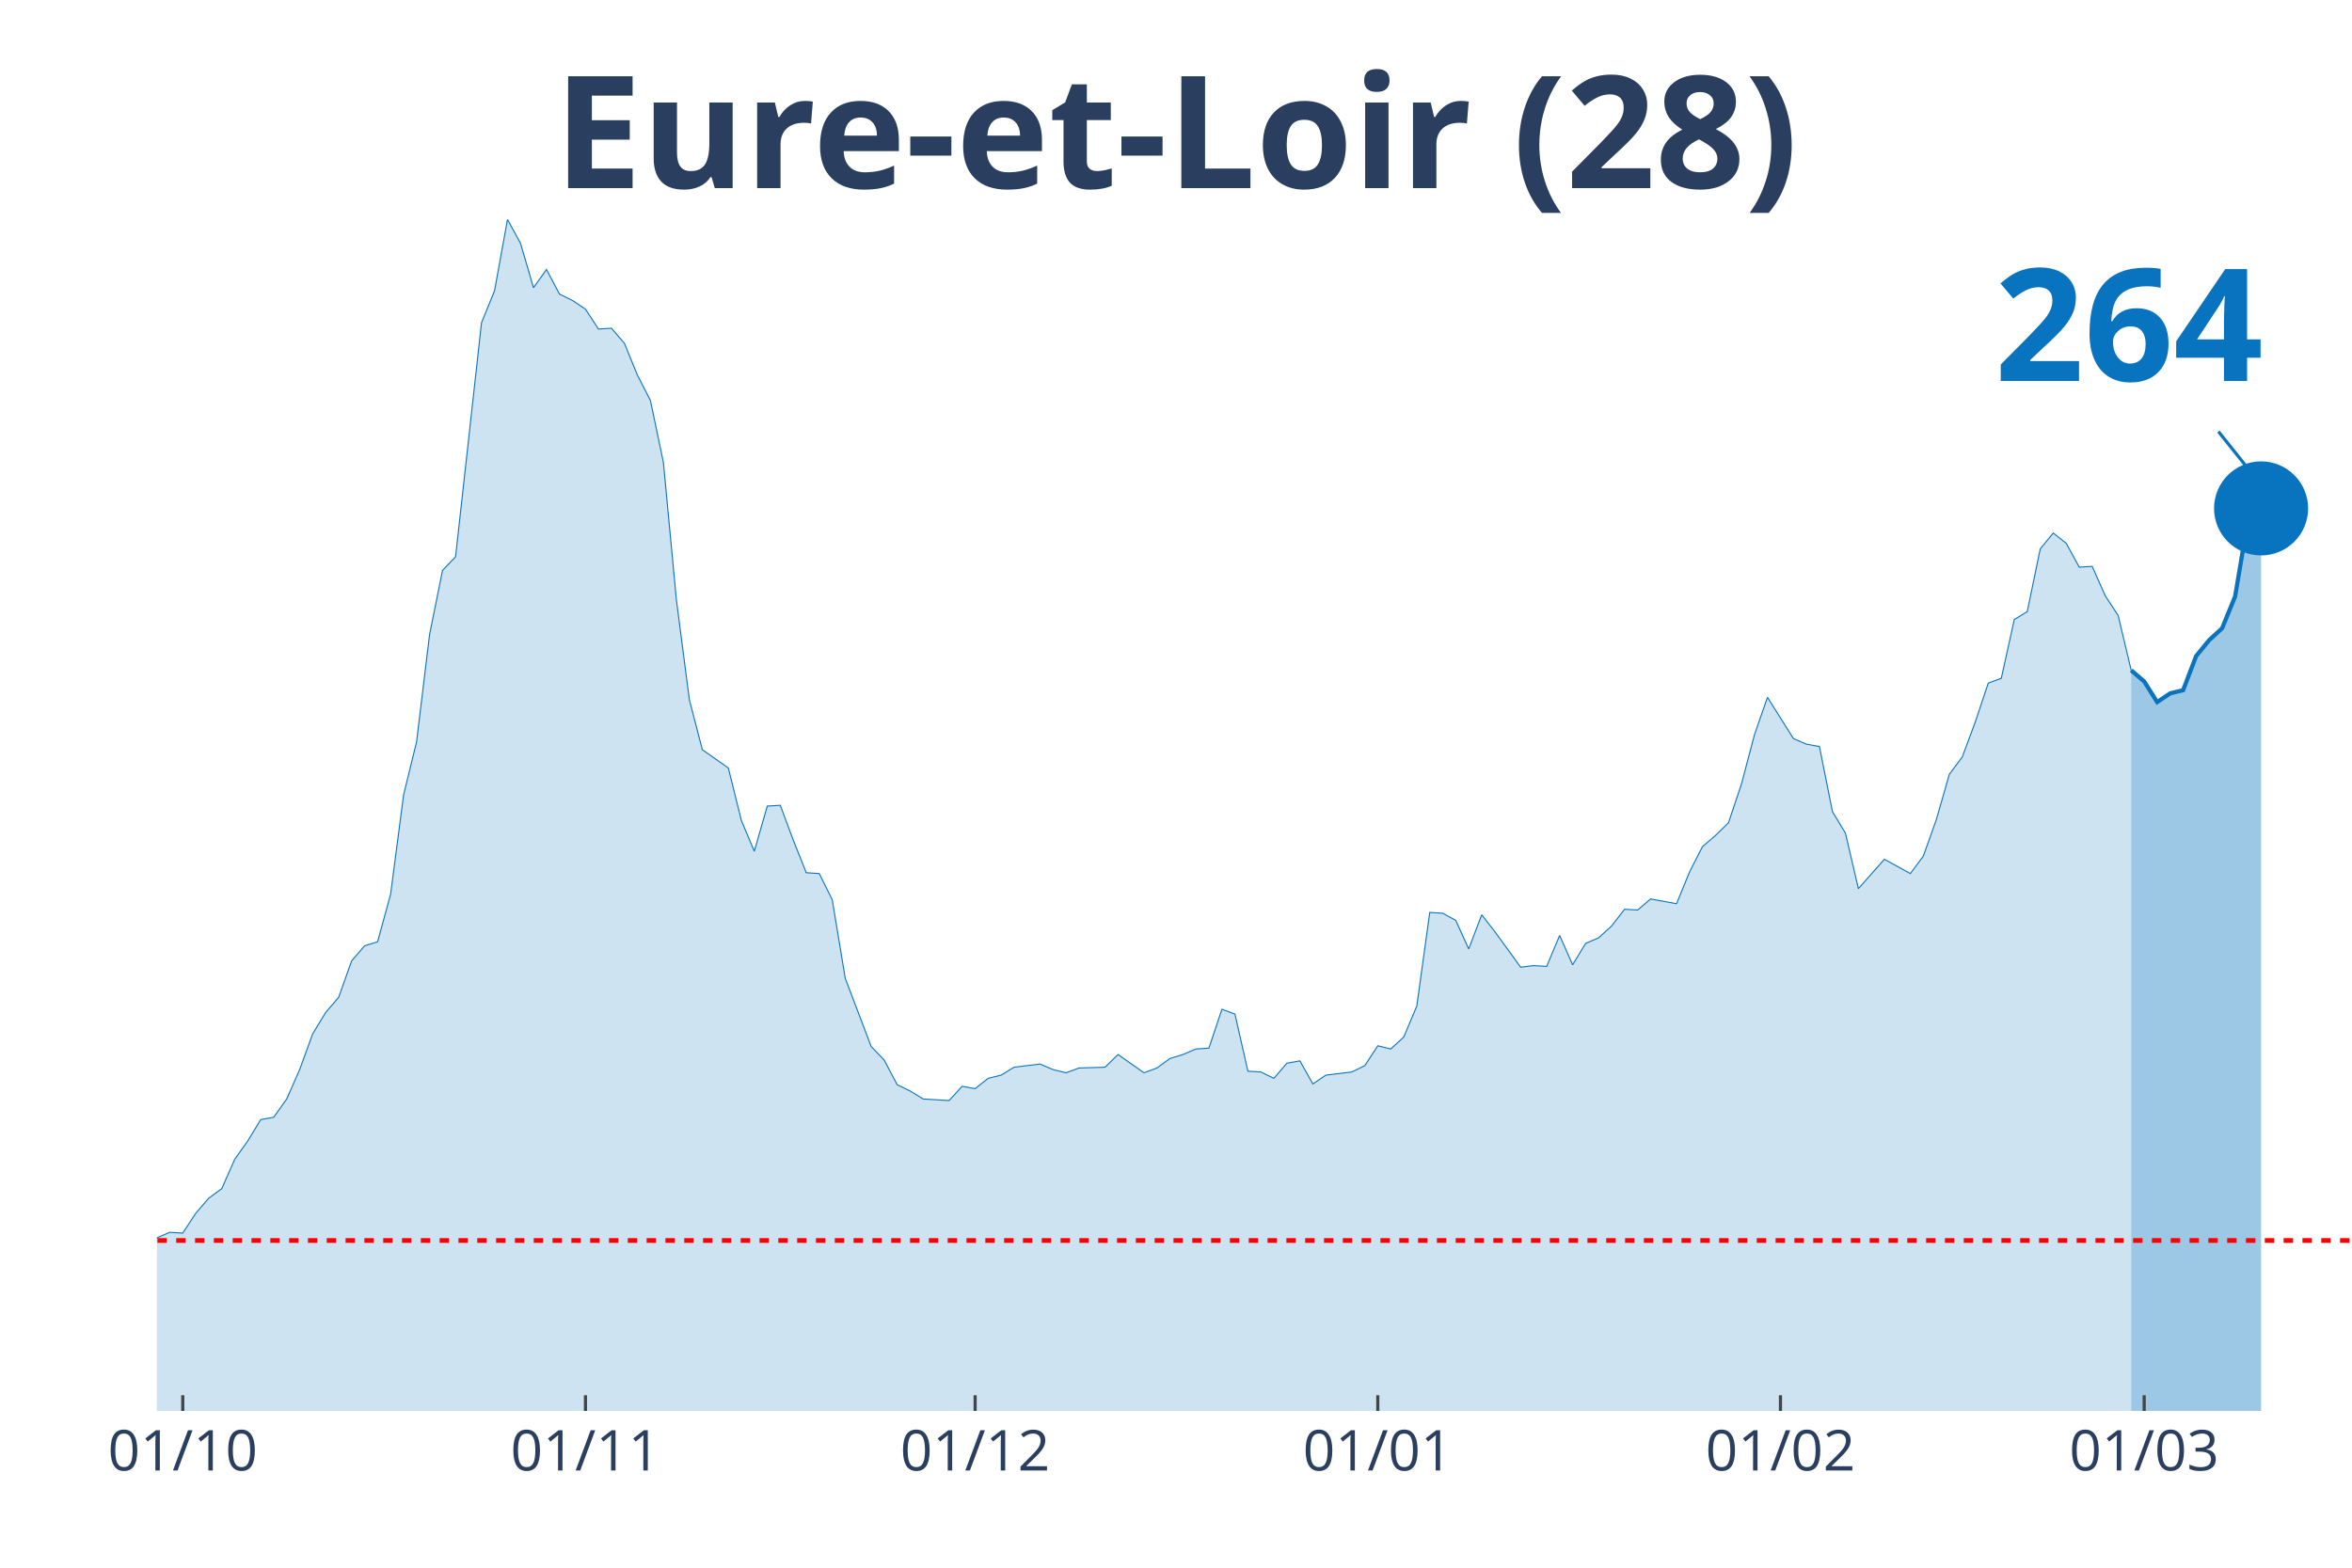
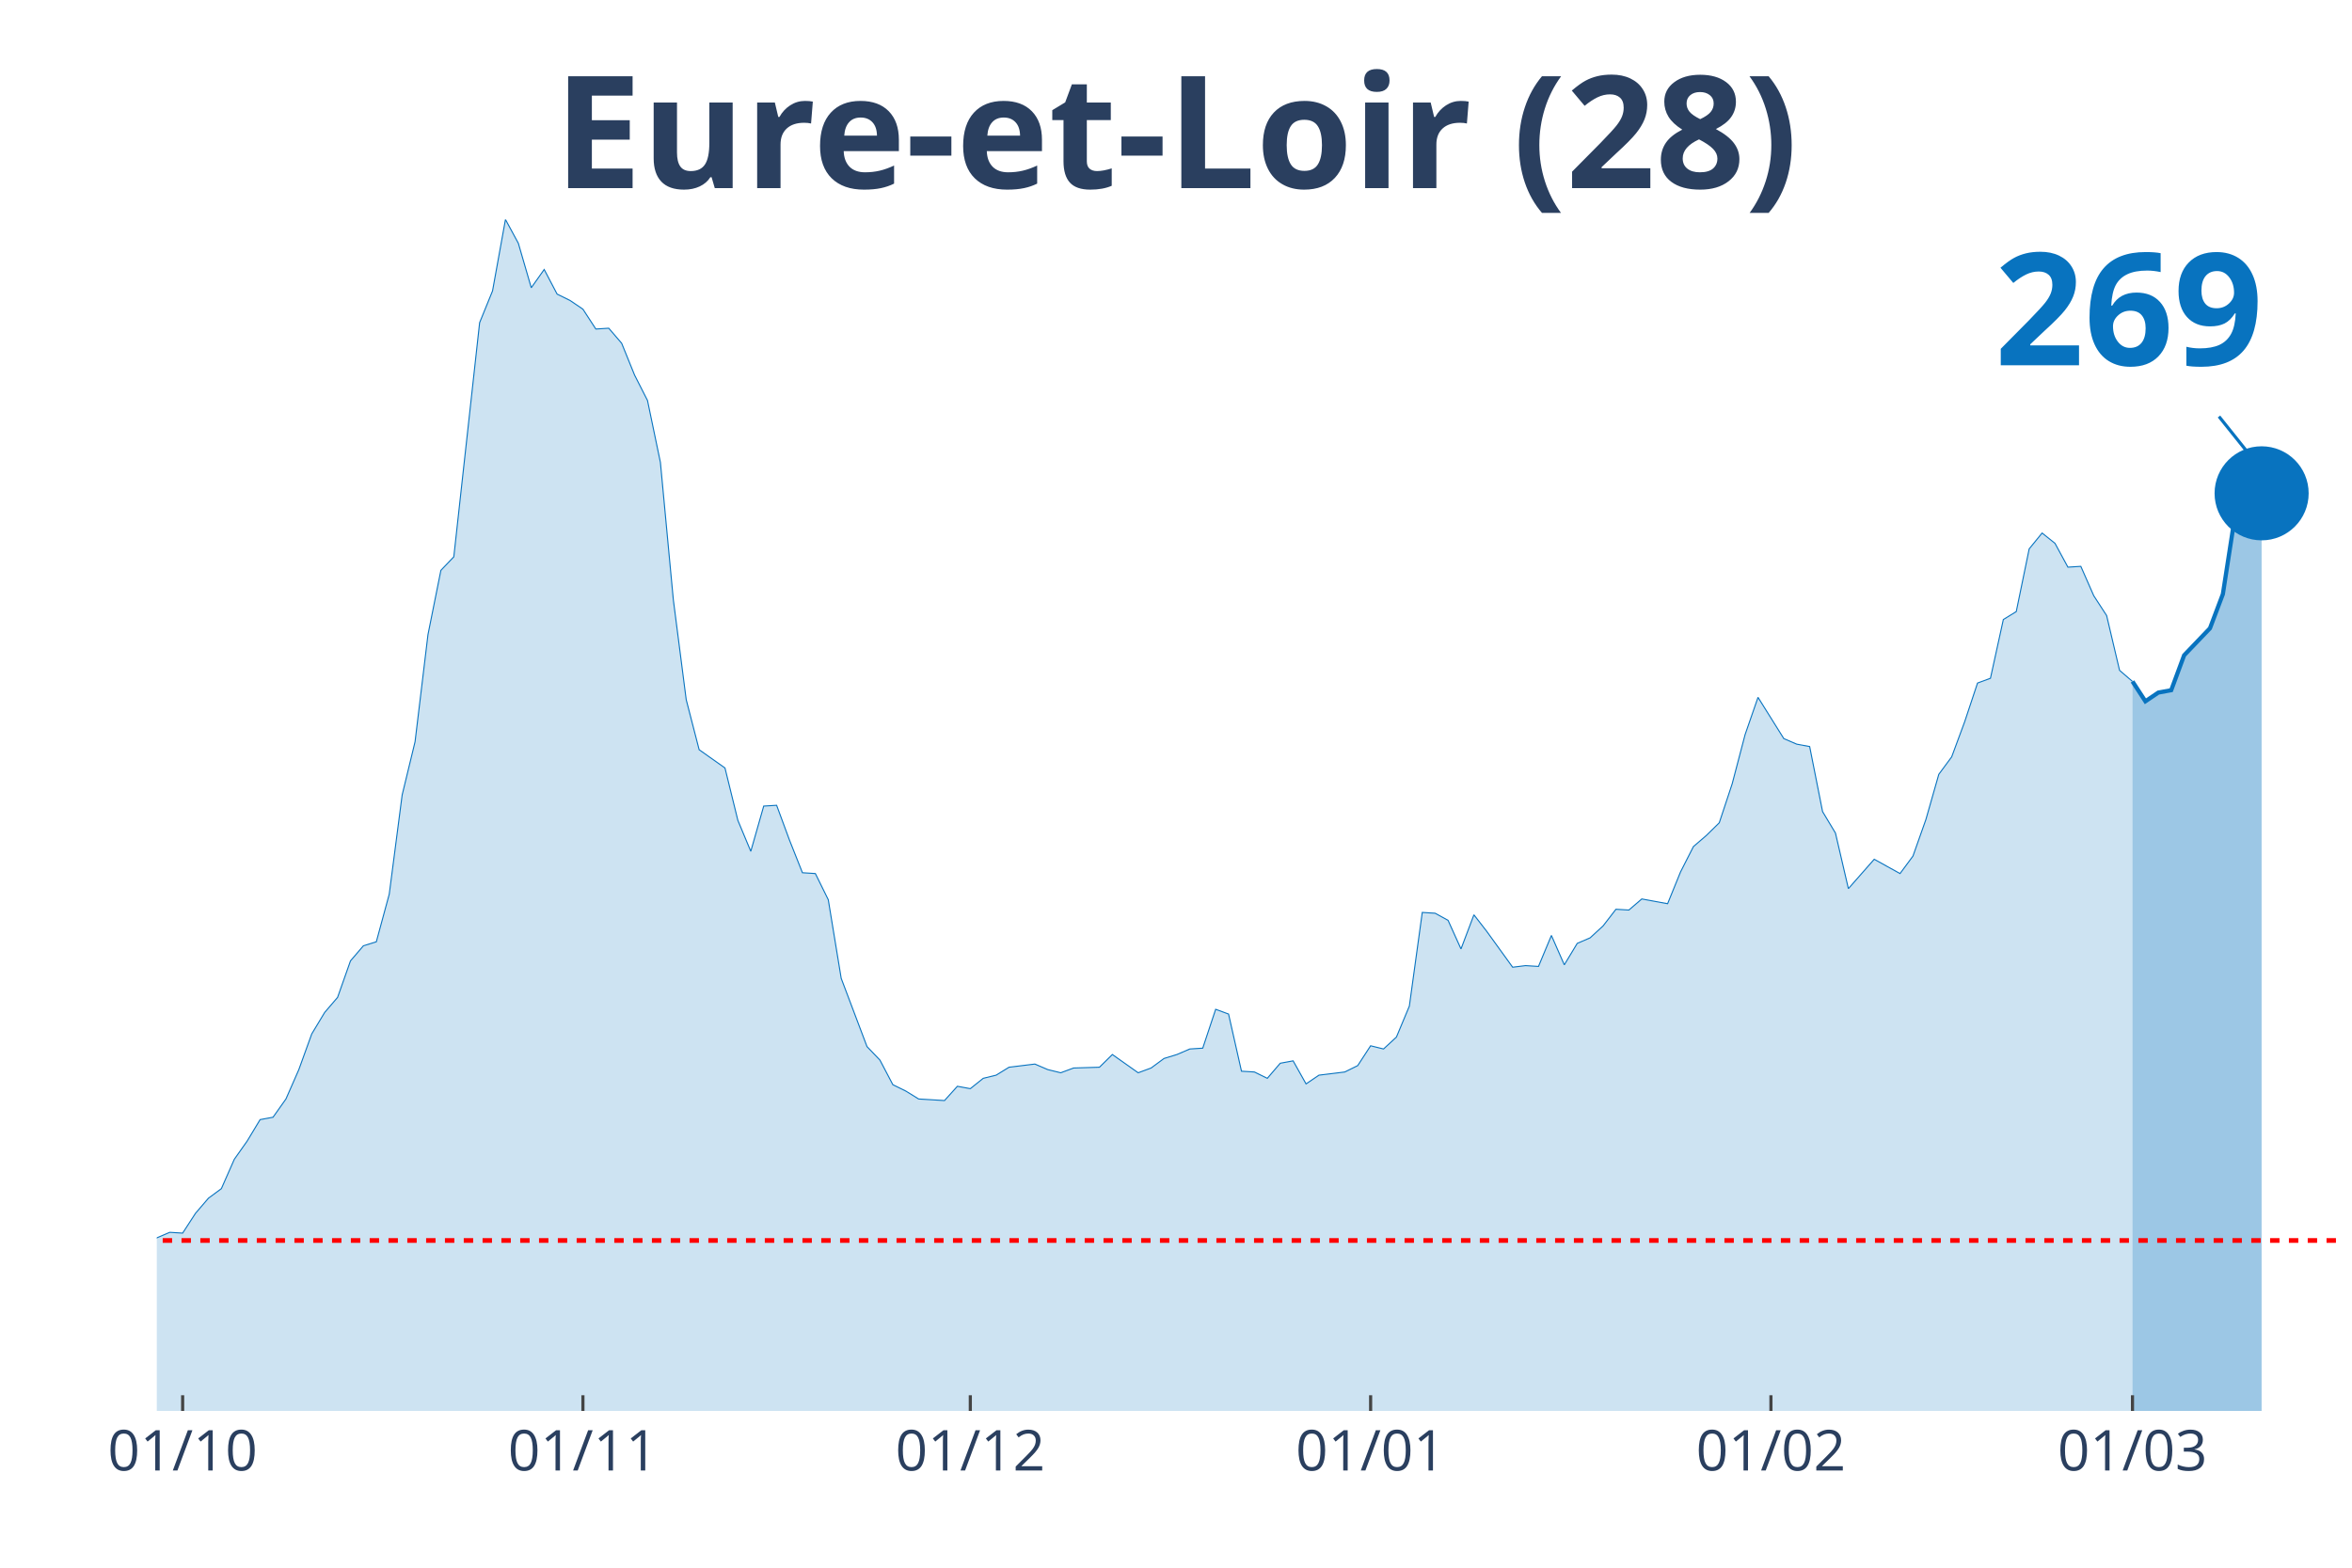
<svg xmlns="http://www.w3.org/2000/svg" class="main-svg" width="1125" height="750" style="" viewBox="0 0 750 500">
  <rect x="0" y="0" width="750" height="500" style="fill: rgb(0, 0, 0); fill-opacity: 0;" />
-   <defs id="defs-006bf4">
+   <defs id="defs-5c3cf5">
    <g class="clips">
-       <clipPath id="clip006bf4xyplot" class="plotclip">
+       <clipPath id="clip5c3cf5xyplot" class="plotclip">
        <rect width="700" height="380" />
      </clipPath>
-       <clipPath class="axesclip" id="clip006bf4x">
+       <clipPath class="axesclip" id="clip5c3cf5x">
        <rect x="50" y="0" width="700" height="500" />
      </clipPath>
-       <clipPath class="axesclip" id="clip006bf4y">
+       <clipPath class="axesclip" id="clip5c3cf5y">
        <rect x="0" y="70" width="750" height="380" />
      </clipPath>
-       <clipPath class="axesclip" id="clip006bf4xy">
+       <clipPath class="axesclip" id="clip5c3cf5xy">
        <rect x="50" y="70" width="700" height="380" />
      </clipPath>
    </g>
    <g class="gradients" />
  </defs>
  <g class="bglayer">
    <rect class="bg" x="50" y="70" width="700" height="380" style="fill: rgb(0, 0, 0); fill-opacity: 0; stroke-width: 0;" />
  </g>
  <g class="layer-below">
    <g class="imagelayer" />
    <g class="shapelayer" />
  </g>
  <g class="cartesianlayer">
    <g class="subplot xy">
      <g class="layer-subplot">
        <g class="shapelayer" />
        <g class="imagelayer" />
      </g>
      <g class="gridlayer">
        <g class="x">
-           <path class="xgrid crisp" transform="translate(58.28,0)" d="M0,70v380" style="stroke: rgb(255, 255, 255); stroke-opacity: 1; stroke-width: 1px;" />
-           <path class="xgrid crisp" transform="translate(186.69,0)" d="M0,70v380" style="stroke: rgb(255, 255, 255); stroke-opacity: 1; stroke-width: 1px;" />
-           <path class="xgrid crisp" transform="translate(310.95,0)" d="M0,70v380" style="stroke: rgb(255, 255, 255); stroke-opacity: 1; stroke-width: 1px;" />
-           <path class="xgrid crisp" transform="translate(439.35,0)" d="M0,70v380" style="stroke: rgb(255, 255, 255); stroke-opacity: 1; stroke-width: 1px;" />
-           <path class="xgrid crisp" transform="translate(567.75,0)" d="M0,70v380" style="stroke: rgb(255, 255, 255); stroke-opacity: 1; stroke-width: 1px;" />
-           <path class="xgrid crisp" transform="translate(683.73,0)" d="M0,70v380" style="stroke: rgb(255, 255, 255); stroke-opacity: 1; stroke-width: 1px;" />
+           <path class="xgrid crisp" transform="translate(58.24,0)" d="M0,70v380" style="stroke: rgb(255, 255, 255); stroke-opacity: 1; stroke-width: 1px;" />
+           <path class="xgrid crisp" transform="translate(185.88,0)" d="M0,70v380" style="stroke: rgb(255, 255, 255); stroke-opacity: 1; stroke-width: 1px;" />
+           <path class="xgrid crisp" transform="translate(309.41,0)" d="M0,70v380" style="stroke: rgb(255, 255, 255); stroke-opacity: 1; stroke-width: 1px;" />
+           <path class="xgrid crisp" transform="translate(437.06,0)" d="M0,70v380" style="stroke: rgb(255, 255, 255); stroke-opacity: 1; stroke-width: 1px;" />
+           <path class="xgrid crisp" transform="translate(564.71,0)" d="M0,70v380" style="stroke: rgb(255, 255, 255); stroke-opacity: 1; stroke-width: 1px;" />
+           <path class="xgrid crisp" transform="translate(680,0)" d="M0,70v380" style="stroke: rgb(255, 255, 255); stroke-opacity: 1; stroke-width: 1px;" />
        </g>
        <g class="y" />
      </g>
      <g class="zerolinelayer" />
      <path class="xlines-below" />
      <path class="ylines-below" />
      <g class="overlines-below" />
      <g class="xaxislayer-below" />
      <g class="yaxislayer-below" />
      <g class="overaxes-below" />
-       <g class="plot" transform="translate(50, 70)" clip-path="url('#clip006bf4xyplot')">
+       <g class="plot" transform="translate(50, 70)" clip-path="url('#clip5c3cf5xyplot')">
        <g class="scatterlayer mlayer">
-           <g class="trace scatter traceb2a40a" style="stroke-miterlimit: 2;">
+           <g class="trace scatter tracec16a5c" style="stroke-miterlimit: 2;">
            <g class="fills">
              <g>
-                 <path class="js-fill" d="M629.59,380L-563.31,380L-563.31,372.15L-542.6,375.44L-538.46,376.2L-501.18,374.94L-497.04,373.92L-468.05,375.19L-463.91,375.95L-443.2,376.96L-439.05,378.23L-401.78,378.48L-397.63,378.48L-368.64,373.92L-364.5,369.11L-339.64,372.91L-335.5,377.72L-302.37,378.73L-298.22,376.96L-244.38,371.65L-240.24,369.62L-236.09,366.84L-231.95,368.1L-211.24,365.82L-207.1,361.52L-190.53,357.72L-186.39,354.68L-178.11,358.48L-173.96,355.19L-161.54,355.44L-157.4,354.94L-144.97,351.9L-140.83,351.9L-128.4,349.11L-124.26,346.84L-107.69,339.24L-103.55,333.42L-99.41,321.77L-95.27,321.27L-82.84,320.51L-78.7,320.51L-74.56,322.28L-70.41,331.9L-66.27,326.84L-62.13,325.82L-57.99,326.08L-53.85,324.81L-49.7,325.32L-45.56,323.29L-41.42,322.28L-37.28,324.3L-33.14,322.28L-28.99,322.53L-24.85,324.3L-20.71,323.8L-16.57,325.82L-12.43,323.54L-8.28,326.58L-4.14,330.89L0,324.81L4.14,323.04L8.28,323.29L12.43,316.96L16.57,312.15L20.71,309.11L24.85,299.75L28.99,293.92L33.14,287.09L37.28,286.33L41.42,280.51L45.56,271.14L49.7,259.75L53.85,252.91L57.99,248.1L62.13,236.46L66.27,231.65L70.41,230.38L74.56,215.19L78.7,183.54L82.84,166.58L86.98,132.41L91.12,111.9L95.27,107.59L103.55,32.91L107.69,22.78L111.83,0L115.98,7.59L120.12,21.77L124.26,15.95L128.4,23.8L132.54,25.82L136.69,28.61L140.83,34.94L144.97,34.68L149.11,39.49L153.25,49.62L157.4,57.72L161.54,77.47L165.68,121.27L169.82,153.16L173.96,169.11L182.25,174.94L186.39,191.65L190.53,201.52L194.67,187.09L198.82,186.84L202.96,197.97L207.1,208.35L211.24,208.61L215.38,216.96L219.53,242.03L227.81,263.8L231.95,268.1L236.09,275.95L240.24,277.97L244.38,280.51L248.52,280.76L252.66,281.01L256.8,276.46L260.95,277.22L265.09,273.92L269.23,272.91L273.37,270.38L281.66,269.37L285.8,271.14L289.94,272.15L294.08,270.63L302.37,270.38L306.51,266.33L314.79,272.15L318.93,270.63L323.08,267.59L327.22,266.33L331.36,264.56L335.5,264.3L339.64,251.9L343.79,253.42L347.93,271.65L352.07,271.9L356.21,273.92L360.36,269.11L364.5,268.35L368.64,275.7L372.78,272.91L376.92,272.41L381.07,271.9L385.21,269.87L389.35,263.54L393.49,264.56L397.63,260.76L401.78,250.89L405.92,221.01L410.06,221.27L414.2,223.54L418.34,232.66L422.49,221.77L426.63,227.09L434.91,238.48L439.05,237.97L443.2,238.23L447.34,228.35L451.48,237.72L455.62,230.89L459.76,229.11L463.91,225.32L468.05,220L472.19,220.25L476.33,216.71L480.47,217.47L484.62,218.23L488.76,208.1L492.9,200L497.04,196.46L501.18,192.41L505.33,180L509.47,164.3L513.61,152.41L521.89,165.57L526.04,167.34L530.18,168.1L534.32,188.86L538.46,195.7L542.6,213.42L550.89,204.05L555.03,206.33L559.17,208.61L563.31,203.04L567.46,191.39L571.6,176.96L575.74,171.39L579.88,160.25L584.02,147.85L588.17,146.33L592.31,127.59L596.45,125.06L600.59,105.06L604.73,100L608.88,103.29L613.02,110.89L617.16,110.63L621.3,120L625.44,126.33L629.59,143.8" style="fill: rgb(8, 115, 191); fill-opacity: 0.2; stroke-width: 0;" />
+                 <path class="js-fill" d="M630,380L-560,380L-560,372.15L-539.41,375.44L-535.29,376.2L-498.24,374.94L-494.12,373.92L-465.29,375.19L-461.18,375.95L-440.59,376.96L-436.47,378.23L-399.41,378.48L-395.29,378.48L-366.47,373.92L-362.35,369.11L-337.65,372.91L-333.53,377.72L-300.59,378.73L-296.47,376.96L-242.94,371.65L-238.82,369.62L-234.71,366.84L-230.59,368.1L-210,365.82L-205.88,361.52L-189.41,357.72L-185.29,354.68L-177.06,358.48L-172.94,355.19L-160.59,355.44L-156.47,354.94L-144.12,351.9L-140,351.9L-127.65,349.11L-123.53,346.84L-107.06,339.24L-102.94,333.42L-98.82,321.77L-94.71,321.27L-82.35,320.51L-78.24,320.51L-74.12,322.28L-70,331.9L-65.88,326.84L-61.76,325.82L-57.65,326.08L-53.53,324.81L-49.41,325.32L-45.29,323.29L-41.18,322.28L-37.06,324.3L-32.94,322.28L-28.82,322.53L-24.71,324.3L-20.59,323.8L-16.47,325.82L-12.35,323.54L-8.24,326.58L-4.12,330.89L0,324.81L4.12,323.04L8.24,323.29L12.35,316.96L16.47,312.15L20.59,309.11L24.71,299.75L28.82,293.92L32.94,287.09L37.06,286.33L41.18,280.51L45.29,271.14L49.41,259.75L53.53,252.91L57.65,248.1L61.76,236.46L65.88,231.65L70,230.38L74.12,215.19L78.24,183.54L82.35,166.58L86.47,132.41L90.59,111.9L94.71,107.59L102.94,32.91L107.06,22.78L111.18,0L115.29,7.59L119.41,21.77L123.53,15.95L127.65,23.8L131.76,25.82L135.88,28.61L140,34.94L144.12,34.68L148.24,39.49L152.35,49.62L156.47,57.72L160.59,77.47L164.71,121.27L168.82,153.16L172.94,169.11L181.18,174.94L185.29,191.65L189.41,201.52L193.53,187.09L197.65,186.84L201.76,197.97L205.88,208.35L210,208.61L214.12,216.96L218.24,242.03L226.47,263.8L230.59,268.1L234.71,275.95L238.82,277.97L242.94,280.51L247.06,280.76L251.18,281.01L255.29,276.46L259.41,277.22L263.53,273.92L267.65,272.91L271.76,270.38L280,269.37L284.12,271.14L288.24,272.15L292.35,270.63L300.59,270.38L304.71,266.33L312.94,272.15L317.06,270.63L321.18,267.59L325.29,266.33L329.41,264.56L333.53,264.3L337.65,251.9L341.76,253.42L345.88,271.65L350,271.9L354.12,273.92L358.24,269.11L362.35,268.35L366.47,275.7L370.59,272.91L374.71,272.41L378.82,271.9L382.94,269.87L387.06,263.54L391.18,264.56L395.29,260.76L399.41,250.89L403.53,221.01L407.65,221.27L411.76,223.54L415.88,232.66L420,221.77L424.12,227.09L432.35,238.48L436.47,237.97L440.59,238.23L444.71,228.35L448.82,237.72L452.94,230.89L457.06,229.11L461.18,225.32L465.29,220L469.41,220.25L473.53,216.71L477.65,217.47L481.76,218.23L485.88,208.1L490,200L494.12,196.46L498.24,192.41L502.35,180L506.47,164.3L510.59,152.41L518.82,165.57L522.94,167.34L527.06,168.1L531.18,188.86L535.29,195.7L539.41,213.42L547.65,204.05L551.76,206.33L555.88,208.61L560,203.04L564.12,191.39L568.24,176.96L572.35,171.39L576.47,160.25L580.59,147.85L584.71,146.33L588.82,127.59L592.94,125.06L597.06,105.06L601.18,100L605.29,103.29L609.41,110.89L613.53,110.63L617.65,120L621.76,126.33L625.88,143.8L630,147.34" style="fill: rgb(8, 115, 191); fill-opacity: 0.2; stroke-width: 0;" />
              </g>
            </g>
            <g class="errorbars" />
            <g class="lines">
-               <path class="js-line" d="M-563.31,372.15L-542.6,375.44L-538.46,376.2L-501.18,374.94L-497.04,373.92L-468.05,375.19L-463.91,375.95L-443.2,376.96L-439.05,378.23L-401.78,378.48L-397.63,378.48L-368.64,373.92L-364.5,369.11L-339.64,372.91L-335.5,377.72L-302.37,378.73L-298.22,376.96L-244.38,371.65L-240.24,369.62L-236.09,366.84L-231.95,368.1L-211.24,365.82L-207.1,361.52L-190.53,357.72L-186.39,354.68L-178.11,358.48L-173.96,355.19L-161.54,355.44L-157.4,354.94L-144.97,351.9L-140.83,351.9L-128.4,349.11L-124.26,346.84L-107.69,339.24L-103.55,333.42L-99.41,321.77L-95.27,321.27L-82.84,320.51L-78.7,320.51L-74.56,322.28L-70.41,331.9L-66.27,326.84L-62.13,325.82L-57.99,326.08L-53.85,324.81L-49.7,325.32L-45.56,323.29L-41.42,322.28L-37.28,324.3L-33.14,322.28L-28.99,322.53L-24.85,324.3L-20.71,323.8L-16.57,325.82L-12.43,323.54L-8.28,326.58L-4.14,330.89L0,324.81L4.14,323.04L8.28,323.29L12.43,316.96L16.57,312.15L20.71,309.11L24.85,299.75L28.99,293.92L33.14,287.09L37.28,286.33L41.42,280.51L45.56,271.14L49.7,259.75L53.85,252.91L57.99,248.1L62.13,236.46L66.27,231.65L70.41,230.38L74.56,215.19L78.7,183.54L82.84,166.58L86.98,132.41L91.12,111.9L95.27,107.59L103.55,32.91L107.69,22.78L111.83,0L115.98,7.59L120.12,21.77L124.26,15.95L128.4,23.8L132.54,25.82L136.69,28.61L140.83,34.94L144.97,34.68L149.11,39.49L153.25,49.62L157.4,57.72L161.54,77.47L165.68,121.27L169.82,153.16L173.96,169.11L182.25,174.94L186.39,191.65L190.53,201.52L194.67,187.09L198.82,186.84L202.96,197.97L207.1,208.35L211.24,208.61L215.38,216.96L219.53,242.03L227.81,263.8L231.95,268.1L236.09,275.95L240.24,277.97L244.38,280.51L248.52,280.76L252.66,281.01L256.8,276.46L260.95,277.22L265.09,273.92L269.23,272.91L273.37,270.38L281.66,269.37L285.8,271.14L289.94,272.15L294.08,270.63L302.37,270.38L306.51,266.33L314.79,272.15L318.93,270.63L323.08,267.59L327.22,266.33L331.36,264.56L335.5,264.3L339.64,251.9L343.79,253.42L347.93,271.65L352.07,271.9L356.21,273.92L360.36,269.11L364.5,268.35L368.64,275.7L372.78,272.91L376.92,272.41L381.07,271.9L385.21,269.87L389.35,263.54L393.49,264.56L397.63,260.76L401.78,250.89L405.92,221.01L410.06,221.27L414.2,223.54L418.34,232.66L422.49,221.77L426.63,227.09L434.91,238.48L439.05,237.97L443.2,238.23L447.34,228.35L451.48,237.72L455.62,230.89L459.76,229.11L463.91,225.32L468.05,220L472.19,220.25L476.33,216.71L480.47,217.47L484.62,218.23L488.76,208.1L492.9,200L497.04,196.46L501.18,192.41L505.33,180L509.47,164.3L513.61,152.41L521.89,165.57L526.04,167.34L530.18,168.1L534.32,188.86L538.46,195.7L542.6,213.42L550.89,204.05L555.03,206.33L559.17,208.61L563.31,203.04L567.46,191.39L571.6,176.96L575.74,171.39L579.88,160.25L584.02,147.85L588.17,146.33L592.31,127.59L596.45,125.06L600.59,105.06L604.73,100L608.88,103.29L613.02,110.89L617.16,110.63L621.3,120L625.44,126.33L629.59,143.8" style="vector-effect: non-scaling-stroke; fill: none; stroke: rgb(8, 115, 191); stroke-opacity: 1; stroke-width: 0.5px; opacity: 1;" />
+               <path class="js-line" d="M-560,372.15L-539.41,375.44L-535.29,376.2L-498.24,374.94L-494.12,373.92L-465.29,375.19L-461.18,375.95L-440.59,376.96L-436.47,378.23L-399.41,378.48L-395.29,378.48L-366.47,373.92L-362.35,369.11L-337.65,372.91L-333.53,377.72L-300.59,378.73L-296.47,376.96L-242.94,371.65L-238.82,369.62L-234.71,366.84L-230.59,368.1L-210,365.82L-205.88,361.52L-189.41,357.72L-185.29,354.68L-177.06,358.48L-172.94,355.19L-160.59,355.44L-156.47,354.94L-144.12,351.9L-140,351.9L-127.65,349.11L-123.53,346.84L-107.06,339.24L-102.94,333.42L-98.82,321.77L-94.71,321.27L-82.35,320.51L-78.24,320.51L-74.12,322.28L-70,331.9L-65.88,326.84L-61.76,325.82L-57.65,326.08L-53.53,324.81L-49.41,325.32L-45.29,323.29L-41.18,322.28L-37.06,324.3L-32.94,322.28L-28.82,322.53L-24.71,324.3L-20.59,323.8L-16.47,325.82L-12.35,323.54L-8.24,326.58L-4.12,330.89L0,324.81L4.12,323.04L8.24,323.29L12.35,316.96L16.47,312.15L20.59,309.11L24.71,299.75L28.82,293.92L32.94,287.09L37.06,286.33L41.18,280.51L45.29,271.14L49.41,259.75L53.53,252.91L57.65,248.1L61.76,236.46L65.88,231.65L70,230.38L74.12,215.19L78.24,183.54L82.35,166.58L86.47,132.41L90.59,111.9L94.71,107.59L102.94,32.91L107.06,22.78L111.18,0L115.29,7.59L119.41,21.77L123.53,15.95L127.65,23.8L131.76,25.82L135.88,28.61L140,34.94L144.12,34.68L148.24,39.49L152.35,49.62L156.47,57.72L160.59,77.47L164.71,121.27L168.82,153.16L172.94,169.11L181.18,174.94L185.29,191.65L189.41,201.52L193.53,187.09L197.65,186.84L201.76,197.97L205.88,208.35L210,208.61L214.12,216.96L218.24,242.03L226.47,263.8L230.59,268.1L234.71,275.95L238.82,277.97L242.94,280.51L247.06,280.76L251.18,281.01L255.29,276.46L259.41,277.22L263.53,273.92L267.65,272.91L271.76,270.38L280,269.37L284.12,271.14L288.24,272.15L292.35,270.63L300.59,270.38L304.71,266.33L312.94,272.15L317.06,270.63L321.18,267.59L325.29,266.33L329.41,264.56L333.53,264.3L337.65,251.9L341.76,253.42L345.88,271.65L350,271.9L354.12,273.92L358.24,269.11L362.35,268.35L366.47,275.7L370.59,272.91L374.71,272.41L378.82,271.9L382.94,269.87L387.06,263.54L391.18,264.56L395.29,260.76L399.41,250.89L403.53,221.01L407.65,221.27L411.76,223.54L415.88,232.66L420,221.77L424.12,227.09L432.35,238.48L436.47,237.97L440.59,238.23L444.71,228.35L448.82,237.72L452.94,230.89L457.06,229.11L461.18,225.32L465.29,220L469.41,220.25L473.53,216.71L477.65,217.47L481.76,218.23L485.88,208.1L490,200L494.12,196.46L498.24,192.41L502.35,180L506.47,164.3L510.59,152.41L518.82,165.57L522.94,167.34L527.06,168.1L531.18,188.86L535.29,195.7L539.41,213.42L547.65,204.05L551.76,206.33L555.88,208.61L560,203.04L564.12,191.39L568.24,176.96L572.35,171.39L576.47,160.25L580.59,147.85L584.71,146.33L588.82,127.59L592.94,125.06L597.06,105.06L601.18,100L605.29,103.29L609.41,110.89L613.53,110.63L617.65,120L621.76,126.33L625.88,143.8L630,147.34" style="vector-effect: non-scaling-stroke; fill: none; stroke: rgb(8, 115, 191); stroke-opacity: 1; stroke-width: 0.5px; opacity: 1;" />
            </g>
            <g class="points" />
            <g class="text" />
          </g>
-           <g class="trace scatter trace1e0c9d" style="stroke-miterlimit: 2;">
+           <g class="trace scatter tracecc5f32" style="stroke-miterlimit: 2;">
            <g class="fills">
              <g>
-                 <path class="js-fill" d="M671.01,380L629.59,380L629.59,143.8L633.73,147.34L637.87,153.92L642.01,151.14L646.15,150.13L650.3,139.24L654.44,134.18L658.58,130.38L662.72,120.25L666.86,95.7L671.01,92.15" style="fill: rgb(8, 115, 191); fill-opacity: 0.4; stroke-width: 0;" />
+                 <path class="js-fill" d="M671.18,380L630,380L630,147.34L634.12,153.67L638.24,150.89L642.35,150.13L646.47,138.99L654.71,130.38L658.82,119.49L662.94,92.91L667.06,87.59L671.18,87.34" style="fill: rgb(8, 115, 191); fill-opacity: 0.4; stroke-width: 0;" />
              </g>
            </g>
            <g class="errorbars" />
            <g class="lines">
-               <path class="js-line" d="M629.59,143.8L633.73,147.34L637.87,153.92L642.01,151.14L646.15,150.13L650.3,139.24L654.44,134.18L658.58,130.38L662.72,120.25L666.86,95.7L671.01,92.15" style="vector-effect: non-scaling-stroke; fill: none; stroke: rgb(8, 115, 191); stroke-opacity: 1; stroke-width: 2px; opacity: 1;" />
+               <path class="js-line" d="M630,147.34L634.12,153.67L638.24,150.89L642.35,150.13L646.47,138.99L654.71,130.38L658.82,119.49L662.94,92.91L667.06,87.59L671.18,87.34" style="vector-effect: non-scaling-stroke; fill: none; stroke: rgb(8, 115, 191); stroke-opacity: 1; stroke-width: 2px; opacity: 1;" />
            </g>
            <g class="points" />
            <g class="text" />
          </g>
-           <g class="trace scatter trace9180a4" style="stroke-miterlimit: 2; opacity: 1;">
+           <g class="trace scatter trace0568f5" style="stroke-miterlimit: 2; opacity: 1;">
            <g class="fills" />
            <g class="errorbars" />
            <g class="lines" />
            <g class="points">
-               <path class="point" transform="translate(671.01,92.15)" d="M15,0A15,15 0 1,1 0,-15A15,15 0 0,1 15,0Z" style="opacity: 1; stroke-width: 0px; fill: rgb(8, 115, 191); fill-opacity: 1;" />
+               <path class="point" transform="translate(671.18,87.34)" d="M15,0A15,15 0 1,1 0,-15A15,15 0 0,1 15,0Z" style="opacity: 1; stroke-width: 0px; fill: rgb(8, 115, 191); fill-opacity: 1;" />
            </g>
            <g class="text" />
          </g>
        </g>
      </g>
      <g class="overplot" />
      <path class="xlines-above crisp" style="fill: none; stroke-width: 1px; stroke: rgb(0, 0, 0); stroke-opacity: 0;" d="" />
      <path class="ylines-above crisp" style="fill: none;" d="M0,0" />
      <g class="overlines-above" />
      <g class="xaxislayer-above">
-         <path class="xtick ticks crisp" d="M0,450v-5" transform="translate(58.28,0)" style="stroke: rgb(68, 68, 68); stroke-opacity: 1; stroke-width: 1px;" />
-         <path class="xtick ticks crisp" d="M0,450v-5" transform="translate(186.69,0)" style="stroke: rgb(68, 68, 68); stroke-opacity: 1; stroke-width: 1px;" />
-         <path class="xtick ticks crisp" d="M0,450v-5" transform="translate(310.95,0)" style="stroke: rgb(68, 68, 68); stroke-opacity: 1; stroke-width: 1px;" />
-         <path class="xtick ticks crisp" d="M0,450v-5" transform="translate(439.35,0)" style="stroke: rgb(68, 68, 68); stroke-opacity: 1; stroke-width: 1px;" />
-         <path class="xtick ticks crisp" d="M0,450v-5" transform="translate(567.75,0)" style="stroke: rgb(68, 68, 68); stroke-opacity: 1; stroke-width: 1px;" />
-         <path class="xtick ticks crisp" d="M0,450v-5" transform="translate(683.73,0)" style="stroke: rgb(68, 68, 68); stroke-opacity: 1; stroke-width: 1px;" />
+         <path class="xtick ticks crisp" d="M0,450v-5" transform="translate(58.24,0)" style="stroke: rgb(68, 68, 68); stroke-opacity: 1; stroke-width: 1px;" />
+         <path class="xtick ticks crisp" d="M0,450v-5" transform="translate(185.88,0)" style="stroke: rgb(68, 68, 68); stroke-opacity: 1; stroke-width: 1px;" />
+         <path class="xtick ticks crisp" d="M0,450v-5" transform="translate(309.41,0)" style="stroke: rgb(68, 68, 68); stroke-opacity: 1; stroke-width: 1px;" />
+         <path class="xtick ticks crisp" d="M0,450v-5" transform="translate(437.06,0)" style="stroke: rgb(68, 68, 68); stroke-opacity: 1; stroke-width: 1px;" />
+         <path class="xtick ticks crisp" d="M0,450v-5" transform="translate(564.71,0)" style="stroke: rgb(68, 68, 68); stroke-opacity: 1; stroke-width: 1px;" />
+         <path class="xtick ticks crisp" d="M0,450v-5" transform="translate(680,0)" style="stroke: rgb(68, 68, 68); stroke-opacity: 1; stroke-width: 1px;" />
        <g class="xtick">
-           <text text-anchor="middle" x="0" y="469" transform="translate(58.28,0)" style="font-family: 'Open Sans', verdana, arial, sans-serif; font-size: 18px; fill: rgb(42, 63, 95); fill-opacity: 1; white-space: pre;">01/10</text>
+           <text text-anchor="middle" x="0" y="469" transform="translate(58.24,0)" style="font-family: 'Open Sans', verdana, arial, sans-serif; font-size: 18px; fill: rgb(42, 63, 95); fill-opacity: 1; white-space: pre;">01/10</text>
        </g>
        <g class="xtick">
-           <text text-anchor="middle" x="0" y="469" transform="translate(186.69,0)" style="font-family: 'Open Sans', verdana, arial, sans-serif; font-size: 18px; fill: rgb(42, 63, 95); fill-opacity: 1; white-space: pre;">01/11</text>
+           <text text-anchor="middle" x="0" y="469" transform="translate(185.88,0)" style="font-family: 'Open Sans', verdana, arial, sans-serif; font-size: 18px; fill: rgb(42, 63, 95); fill-opacity: 1; white-space: pre;">01/11</text>
        </g>
        <g class="xtick">
-           <text text-anchor="middle" x="0" y="469" transform="translate(310.95,0)" style="font-family: 'Open Sans', verdana, arial, sans-serif; font-size: 18px; fill: rgb(42, 63, 95); fill-opacity: 1; white-space: pre;">01/12</text>
+           <text text-anchor="middle" x="0" y="469" transform="translate(309.41,0)" style="font-family: 'Open Sans', verdana, arial, sans-serif; font-size: 18px; fill: rgb(42, 63, 95); fill-opacity: 1; white-space: pre;">01/12</text>
        </g>
        <g class="xtick">
-           <text text-anchor="middle" x="0" y="469" transform="translate(439.35,0)" style="font-family: 'Open Sans', verdana, arial, sans-serif; font-size: 18px; fill: rgb(42, 63, 95); fill-opacity: 1; white-space: pre;">01/01</text>
+           <text text-anchor="middle" x="0" y="469" transform="translate(437.06,0)" style="font-family: 'Open Sans', verdana, arial, sans-serif; font-size: 18px; fill: rgb(42, 63, 95); fill-opacity: 1; white-space: pre;">01/01</text>
        </g>
        <g class="xtick">
-           <text text-anchor="middle" x="0" y="469" transform="translate(567.75,0)" style="font-family: 'Open Sans', verdana, arial, sans-serif; font-size: 18px; fill: rgb(42, 63, 95); fill-opacity: 1; white-space: pre;">01/02</text>
+           <text text-anchor="middle" x="0" y="469" transform="translate(564.71,0)" style="font-family: 'Open Sans', verdana, arial, sans-serif; font-size: 18px; fill: rgb(42, 63, 95); fill-opacity: 1; white-space: pre;">01/02</text>
        </g>
        <g class="xtick">
-           <text text-anchor="middle" x="0" y="469" transform="translate(683.73,0)" style="font-family: 'Open Sans', verdana, arial, sans-serif; font-size: 18px; fill: rgb(42, 63, 95); fill-opacity: 1; white-space: pre;">01/03</text>
+           <text text-anchor="middle" x="0" y="469" transform="translate(680,0)" style="font-family: 'Open Sans', verdana, arial, sans-serif; font-size: 18px; fill: rgb(42, 63, 95); fill-opacity: 1; white-space: pre;">01/03</text>
        </g>
      </g>
      <g class="yaxislayer-above" />
      <g class="overaxes-above" />
    </g>
  </g>
  <g class="polarlayer" />
  <g class="ternarylayer" />
  <g class="geolayer" />
  <g class="funnelarealayer" />
  <g class="pielayer" />
  <g class="treemaplayer" />
  <g class="sunburstlayer" />
  <g class="glimages" />
-   <defs id="topdefs-006bf4">
+   <defs id="topdefs-5c3cf5">
    <g class="clips" />
  </defs>
  <g class="layer-above">
    <g class="imagelayer" />
    <g class="shapelayer">
-       <path data-index="0" fill-rule="evenodd" d="M-2277.81,395.64L750,395.64" clip-path="url('#clip006bf4xy')" style="opacity: 1; stroke: rgb(255, 0, 0); stroke-opacity: 1; fill: rgb(0, 0, 0); fill-opacity: 0; stroke-dasharray: 3px, 3px; stroke-width: 1.5px;" />
+       <path data-index="0" fill-rule="evenodd" d="M-2264.12,395.64L745.88,395.64" clip-path="url('#clip5c3cf5xy')" style="opacity: 1; stroke: rgb(255, 0, 0); stroke-opacity: 1; fill: rgb(0, 0, 0); fill-opacity: 0; stroke-dasharray: 3px, 3px; stroke-width: 1.5px;" />
    </g>
  </g>
  <g class="infolayer">
    <g class="g-gtitle">
      <text class="gtitle" x="375" y="25" text-anchor="middle" dy="0.7em" style="font-family: 'Open Sans', verdana, arial, sans-serif; font-size: 50px; fill: rgb(42, 63, 95); opacity: 1; font-weight: normal; white-space: pre;">
        <tspan style="font-weight:bold">Eure-et-Loir (28)</tspan>
      </text>
    </g>
    <g class="g-xtitle" />
    <g class="annotation" data-index="0" style="opacity: 1;">
-       <g class="annotation-text-g" transform="rotate(0,679.01,102.15)">
-         <g class="cursor-pointer" transform="translate(621, 66)">
+       <g class="annotation-text-g" transform="rotate(0,679.18,97.34)">
+         <g class="cursor-pointer" transform="translate(621, 61)">
          <rect class="bg" x="0.5" y="0.5" width="115" height="71" style="stroke-width: 1px; stroke: rgb(0, 0, 0); stroke-opacity: 0; fill: rgb(255, 255, 255); fill-opacity: 0.6;" />
          <text class="annotation-text" text-anchor="middle" x="57.812" y="55.5" style="font-family: 'Open Sans', verdana, arial, sans-serif; font-size: 50px; fill: rgb(8, 115, 191); fill-opacity: 1; white-space: pre;">
-             <tspan style="font-weight:bold">264 </tspan>
+             <tspan style="font-weight:bold">269 </tspan>
          </text>
        </g>
      </g>
      <g class="annotation-arrow-g" style="opacity: 1;">
-         <path d="M707.41,137.65L719.01,152.15" style="stroke-width: 1px; stroke: rgb(8, 115, 191); stroke-opacity: 1; stroke-dasharray: 0px, 0px, 18.569px, 18.569px;" />
+         <path d="M707.58,132.84L719.18,147.34" style="stroke-width: 1px; stroke: rgb(8, 115, 191); stroke-opacity: 1; stroke-dasharray: 0px, 0px, 18.569px, 18.569px;" />
      </g>
    </g>
  </g>
</svg>
